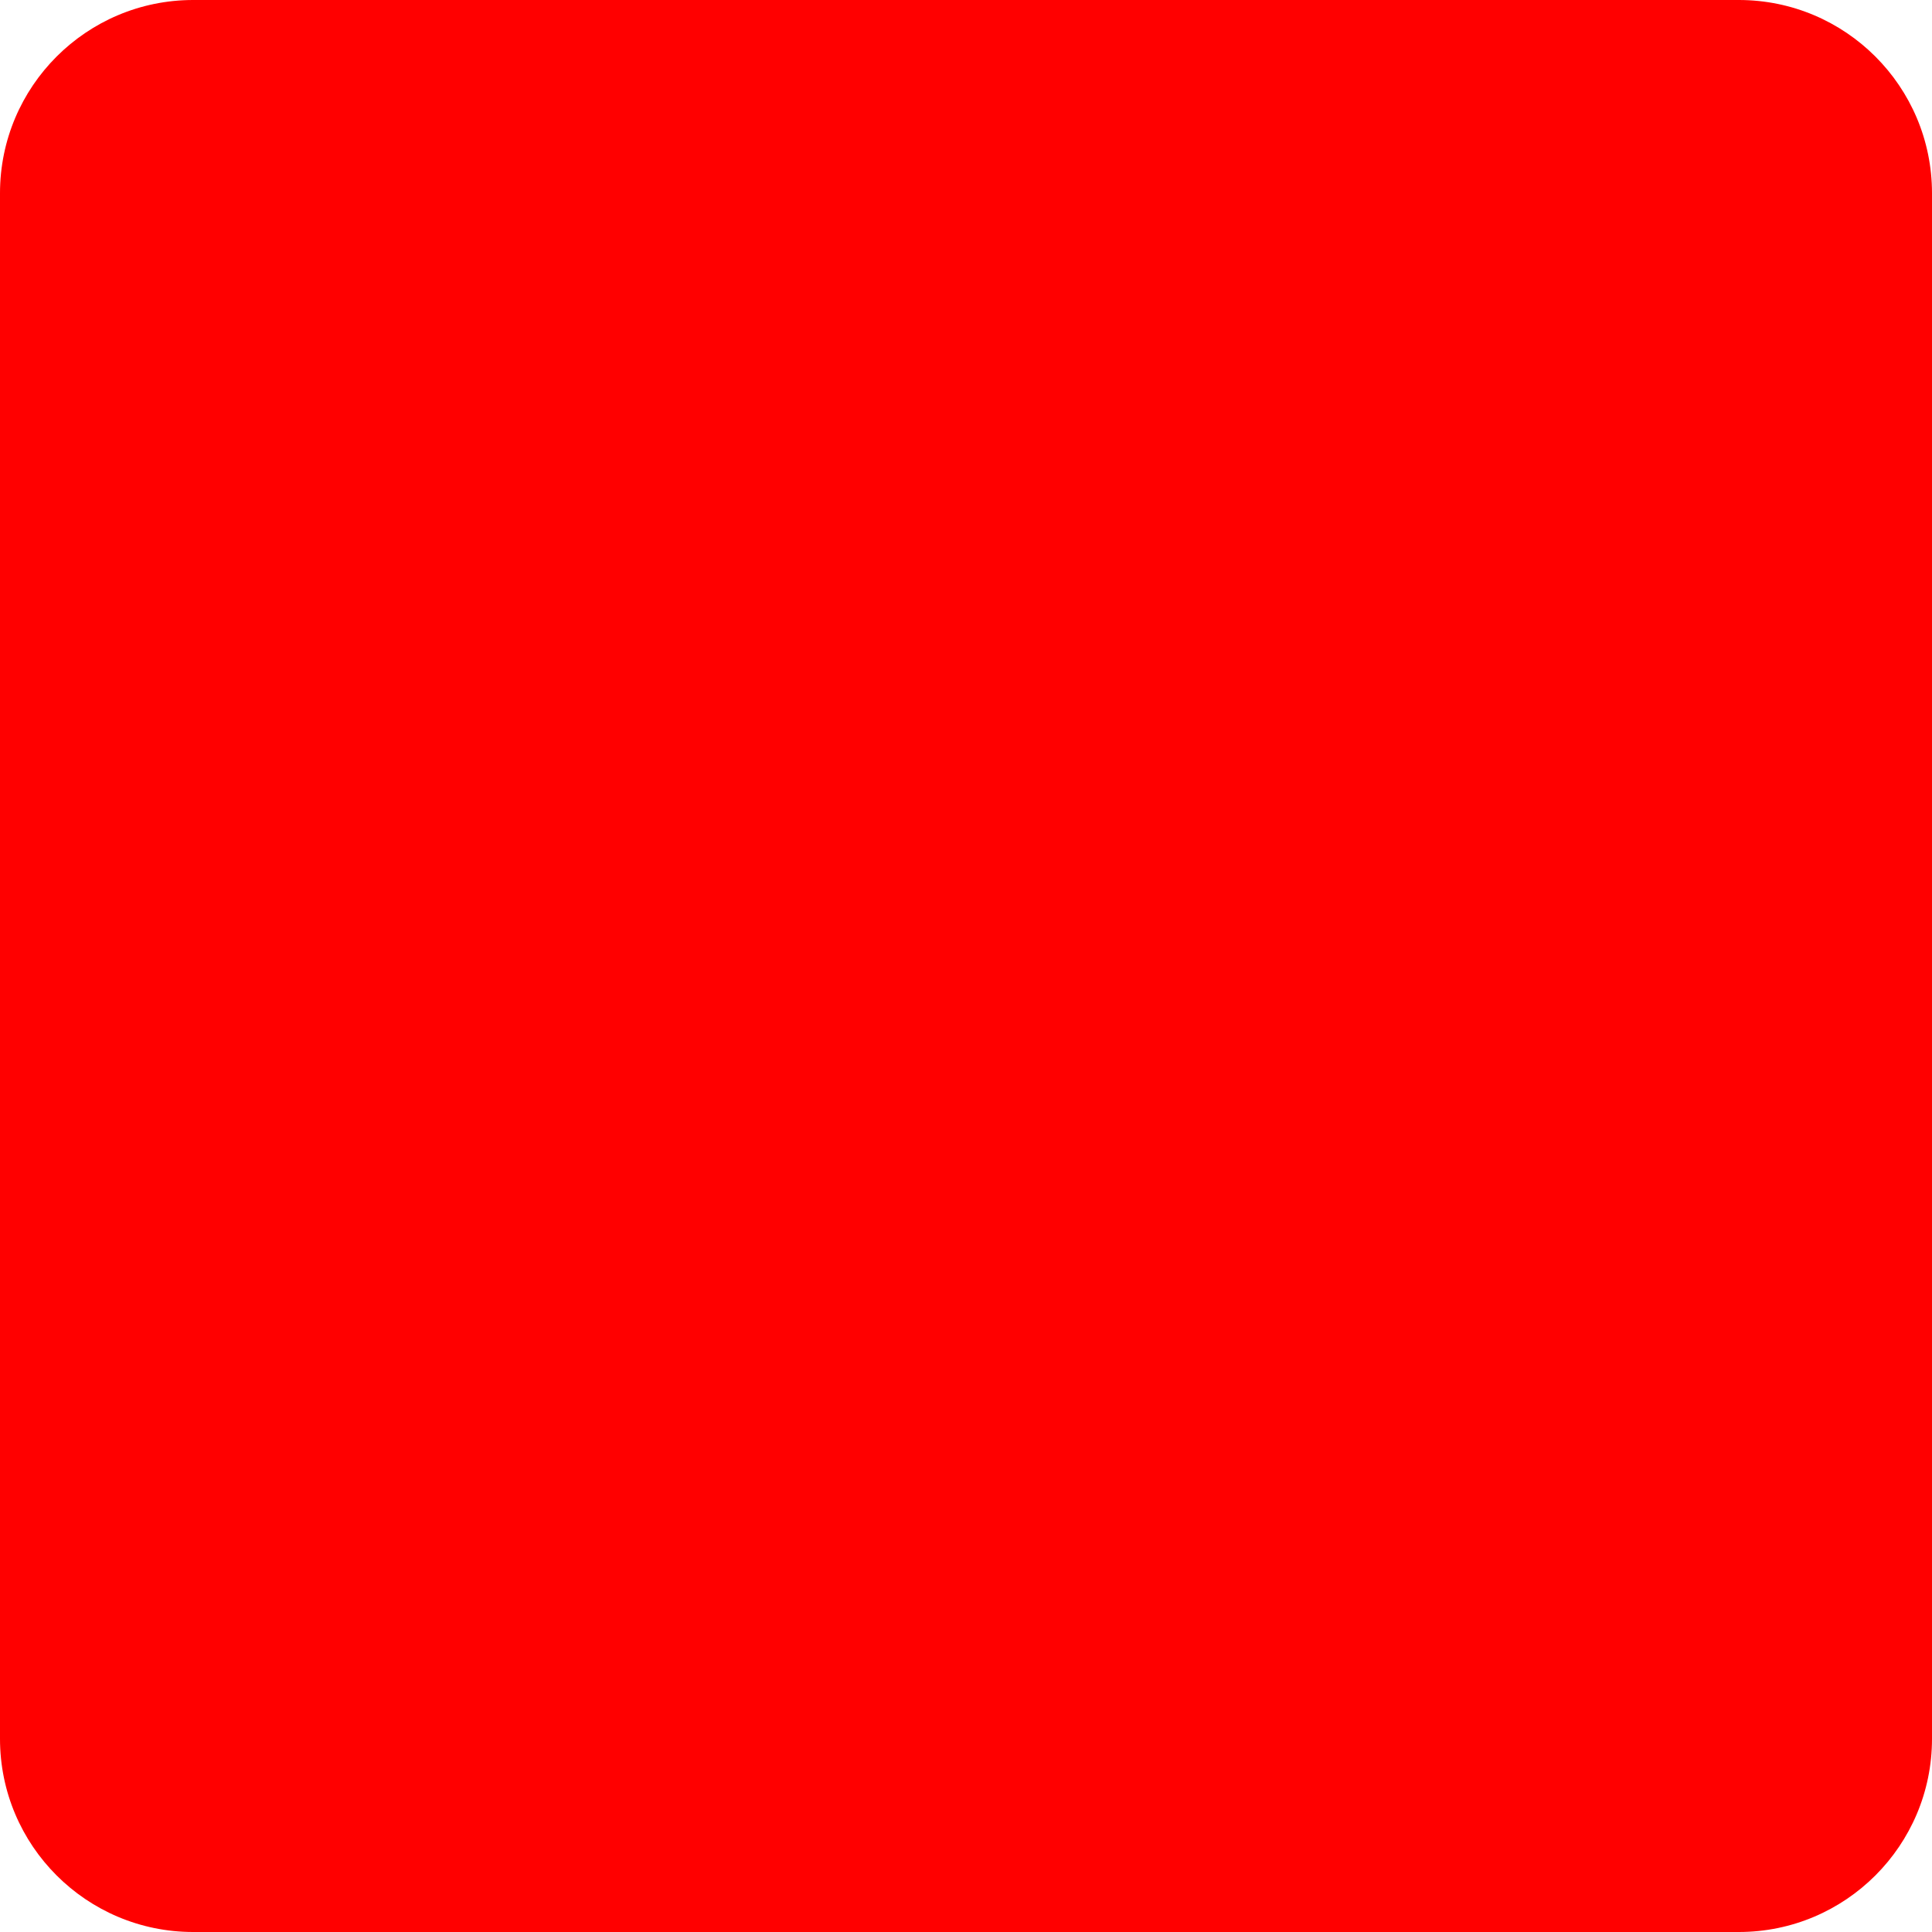
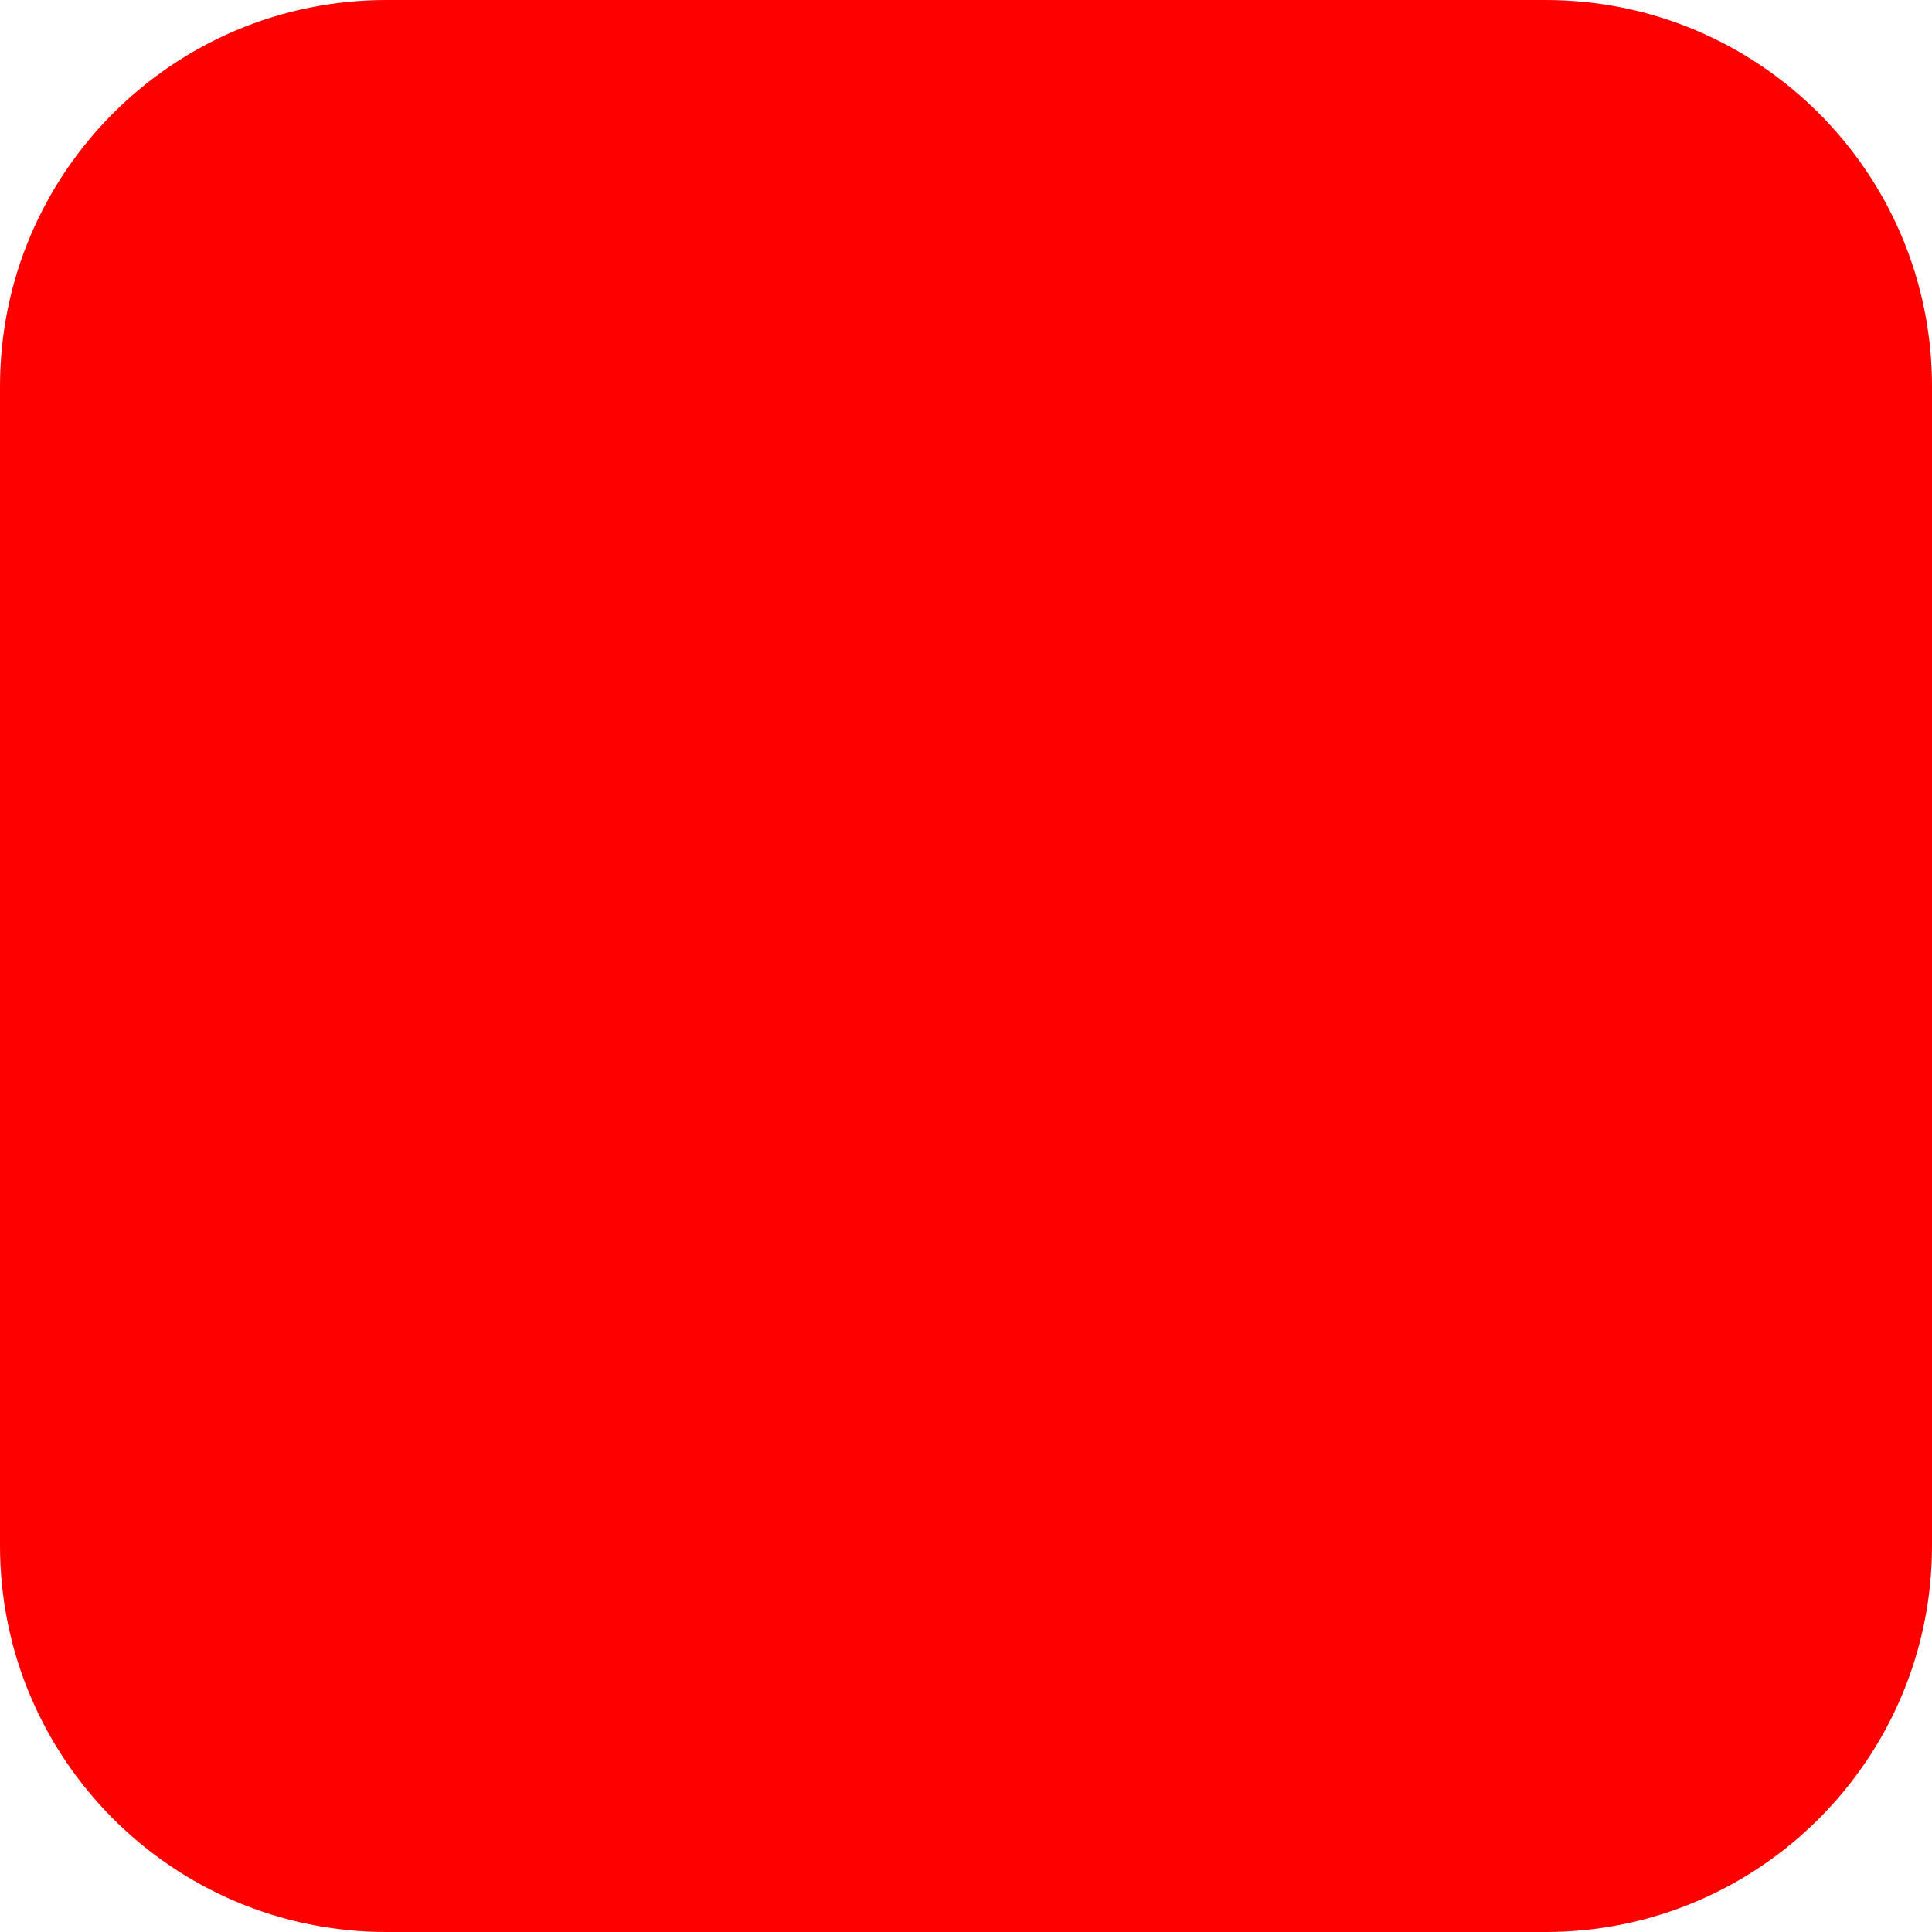
<svg xmlns="http://www.w3.org/2000/svg" version="1.1" width="200" height="200">
-   <rect rx="20" ry="20" width="100%" height="100%" fill="red" />
+   <rect rx="40" ry="40" width="100%" height="100%" fill="red" />
</svg>
